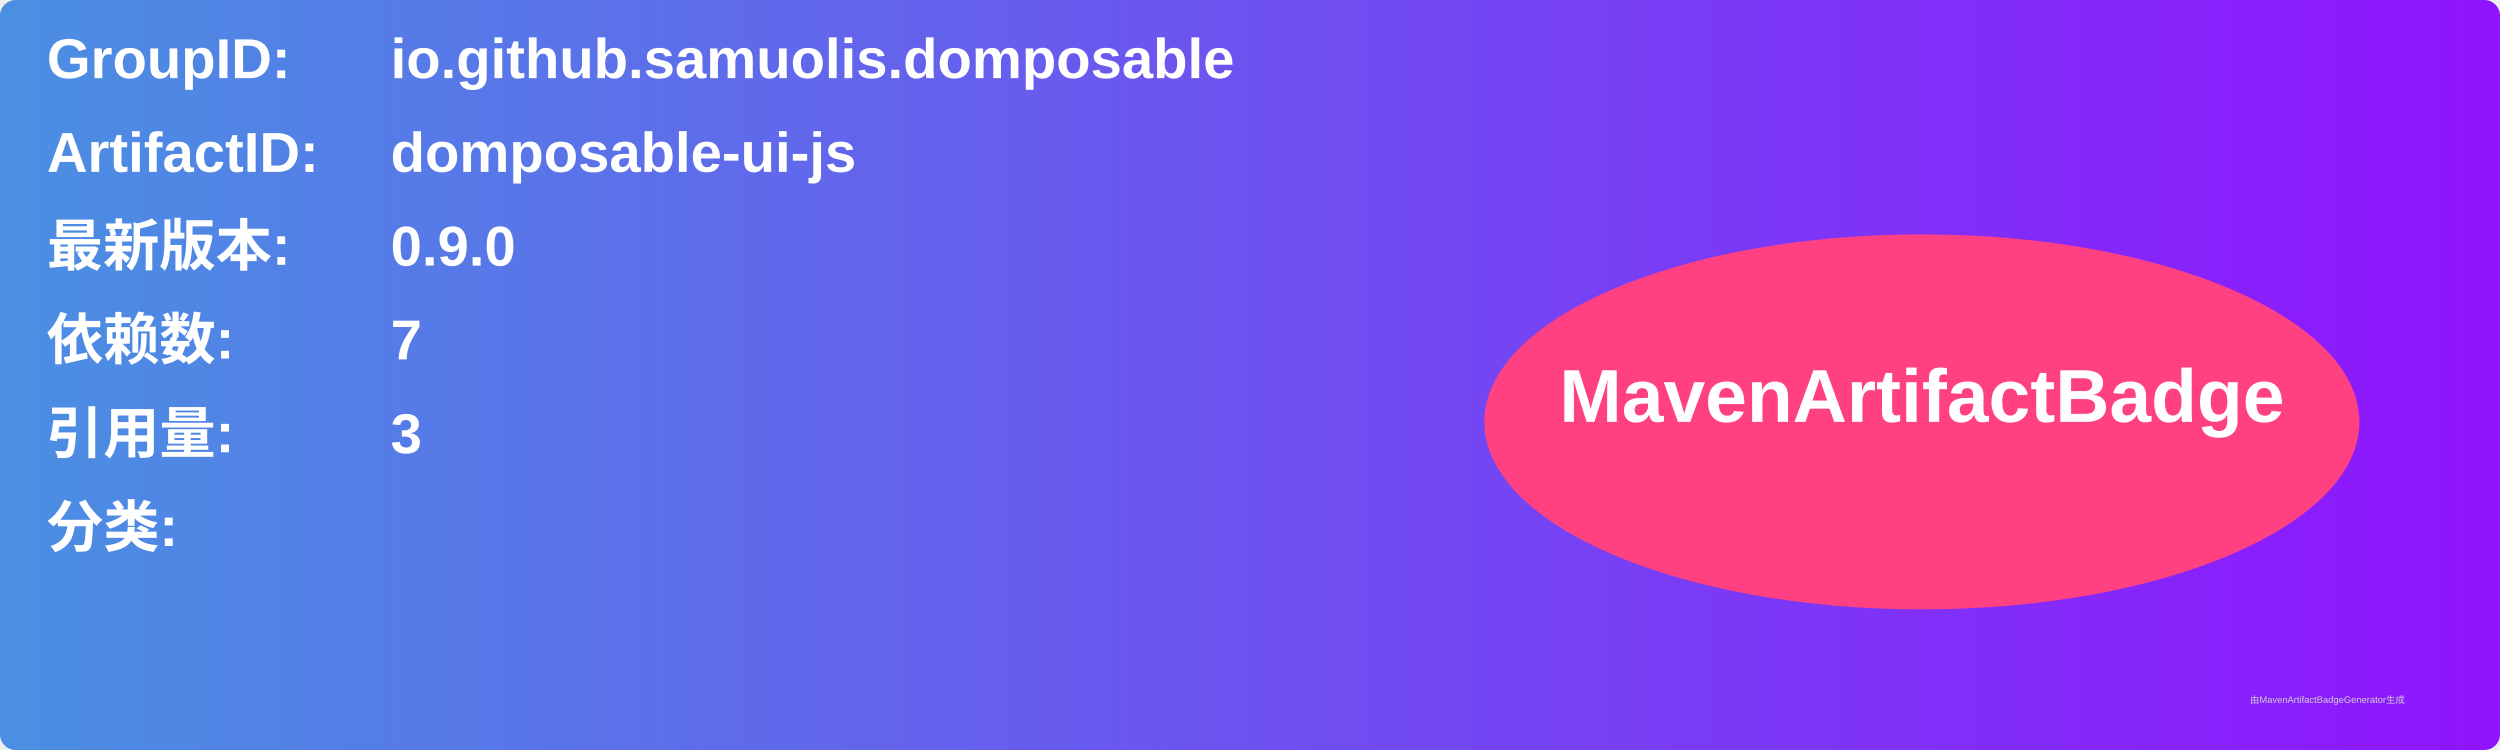
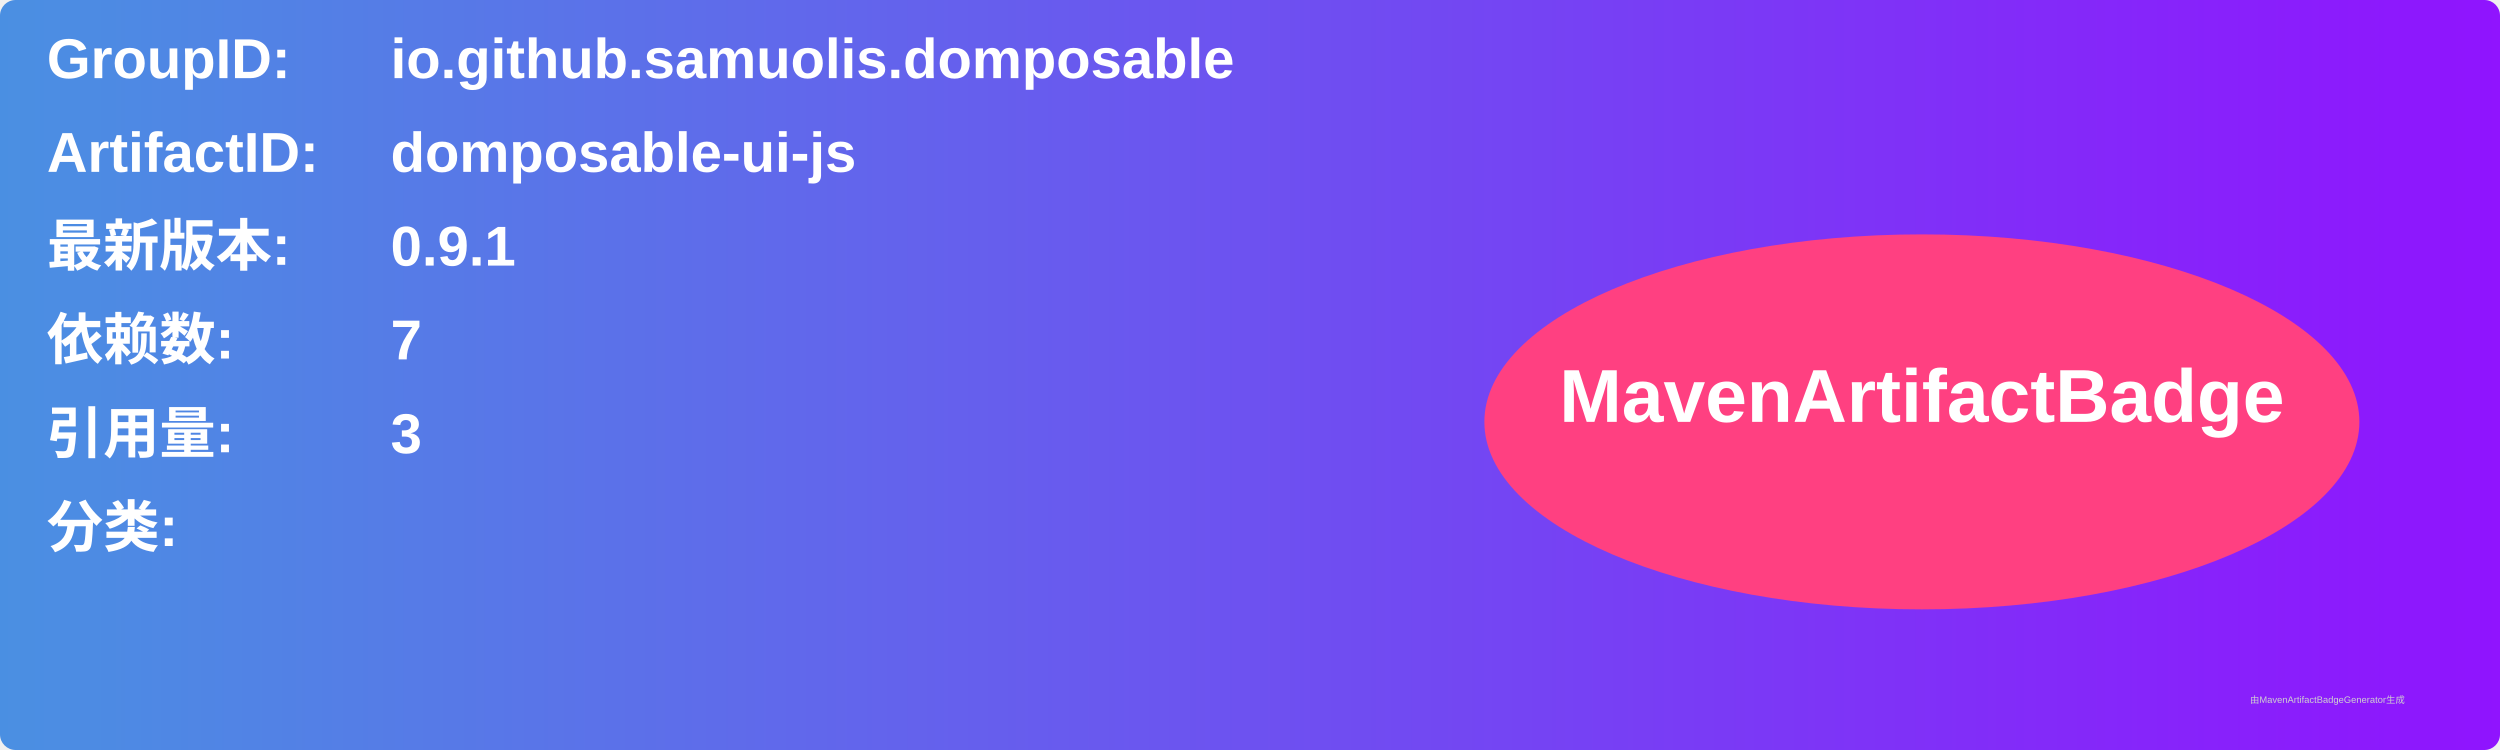
<svg xmlns="http://www.w3.org/2000/svg" width="800" height="240" viewBox="0 0 800 240">
  <linearGradient id="grad" x1="0%" y1="0%" x2="100%" y2="0%">
    <stop offset="0%" stop-color="#4a90e2" />
    <stop offset="100%" stop-color="#9013fe" />
  </linearGradient>
  <rect width="100%" height="100%" rx="5" ry="5" fill="url(#grad)" />
  <g transform="translate(15, 15)">
    <text x="0" y="10" font-family="Arial" font-size="18" fill="white" font-weight="bold" width="260">GroupID:</text>
    <text x="110" y="10" font-family="Arial" font-size="18" fill="white" font-weight="bold" width="460">io.github.samuolis.domposable</text>
    <text x="0" y="40" font-family="Arial" font-size="18" fill="white" font-weight="bold" width="260">ArtifactID:</text>
    <text x="110" y="40" font-family="Arial" font-size="18" fill="white" font-weight="bold" width="460">domposable-ui-js</text>
    <text x="0" y="70" font-family="Arial" font-size="18" fill="white" font-weight="bold">最新版本:</text>
    <text x="110" y="70" font-family="Arial" font-size="18" fill="white" font-weight="bold">
-       <tspan font-weight="bold">0.9.0</tspan>
+       <tspan font-weight="bold">0.9.1</tspan>
    </text>
    <text x="0" y="100" font-family="Arial" font-size="18" fill="white" font-weight="bold">依赖数: </text>
    <text x="110" y="100" font-family="Arial" font-size="18" fill="white">
      <tspan font-weight="bold">7</tspan>
    </text>
    <text x="0" y="130" font-family="Arial" font-size="18" fill="white" font-weight="bold">引用量: </text>
    <text x="110" y="130" font-family="Arial" font-size="18" fill="white">
      <tspan font-weight="bold">3</tspan>
    </text>
    <text x="0" y="160" font-family="Arial" font-size="18" fill="white" font-weight="bold">分类:</text>
    <text x="10" y="190" font-family="Arial" font-size="10" fill="white">
      <tspan font-weight="bold" />
    </text>
    <ellipse cx="600" cy="120" rx="140" ry="60" fill="#ff4081" />
    <text x="600" y="120" text-anchor="middle" font-family="Arial" font-size="24" fill="white" font-weight="bold">MavenArtifactBadge</text>
  </g>
  <text x="720" y="225" font-family="Arial" font-size="3" fill="#d0d0d0">由MavenArtifactBadgeGenerator生成</text>
</svg>
